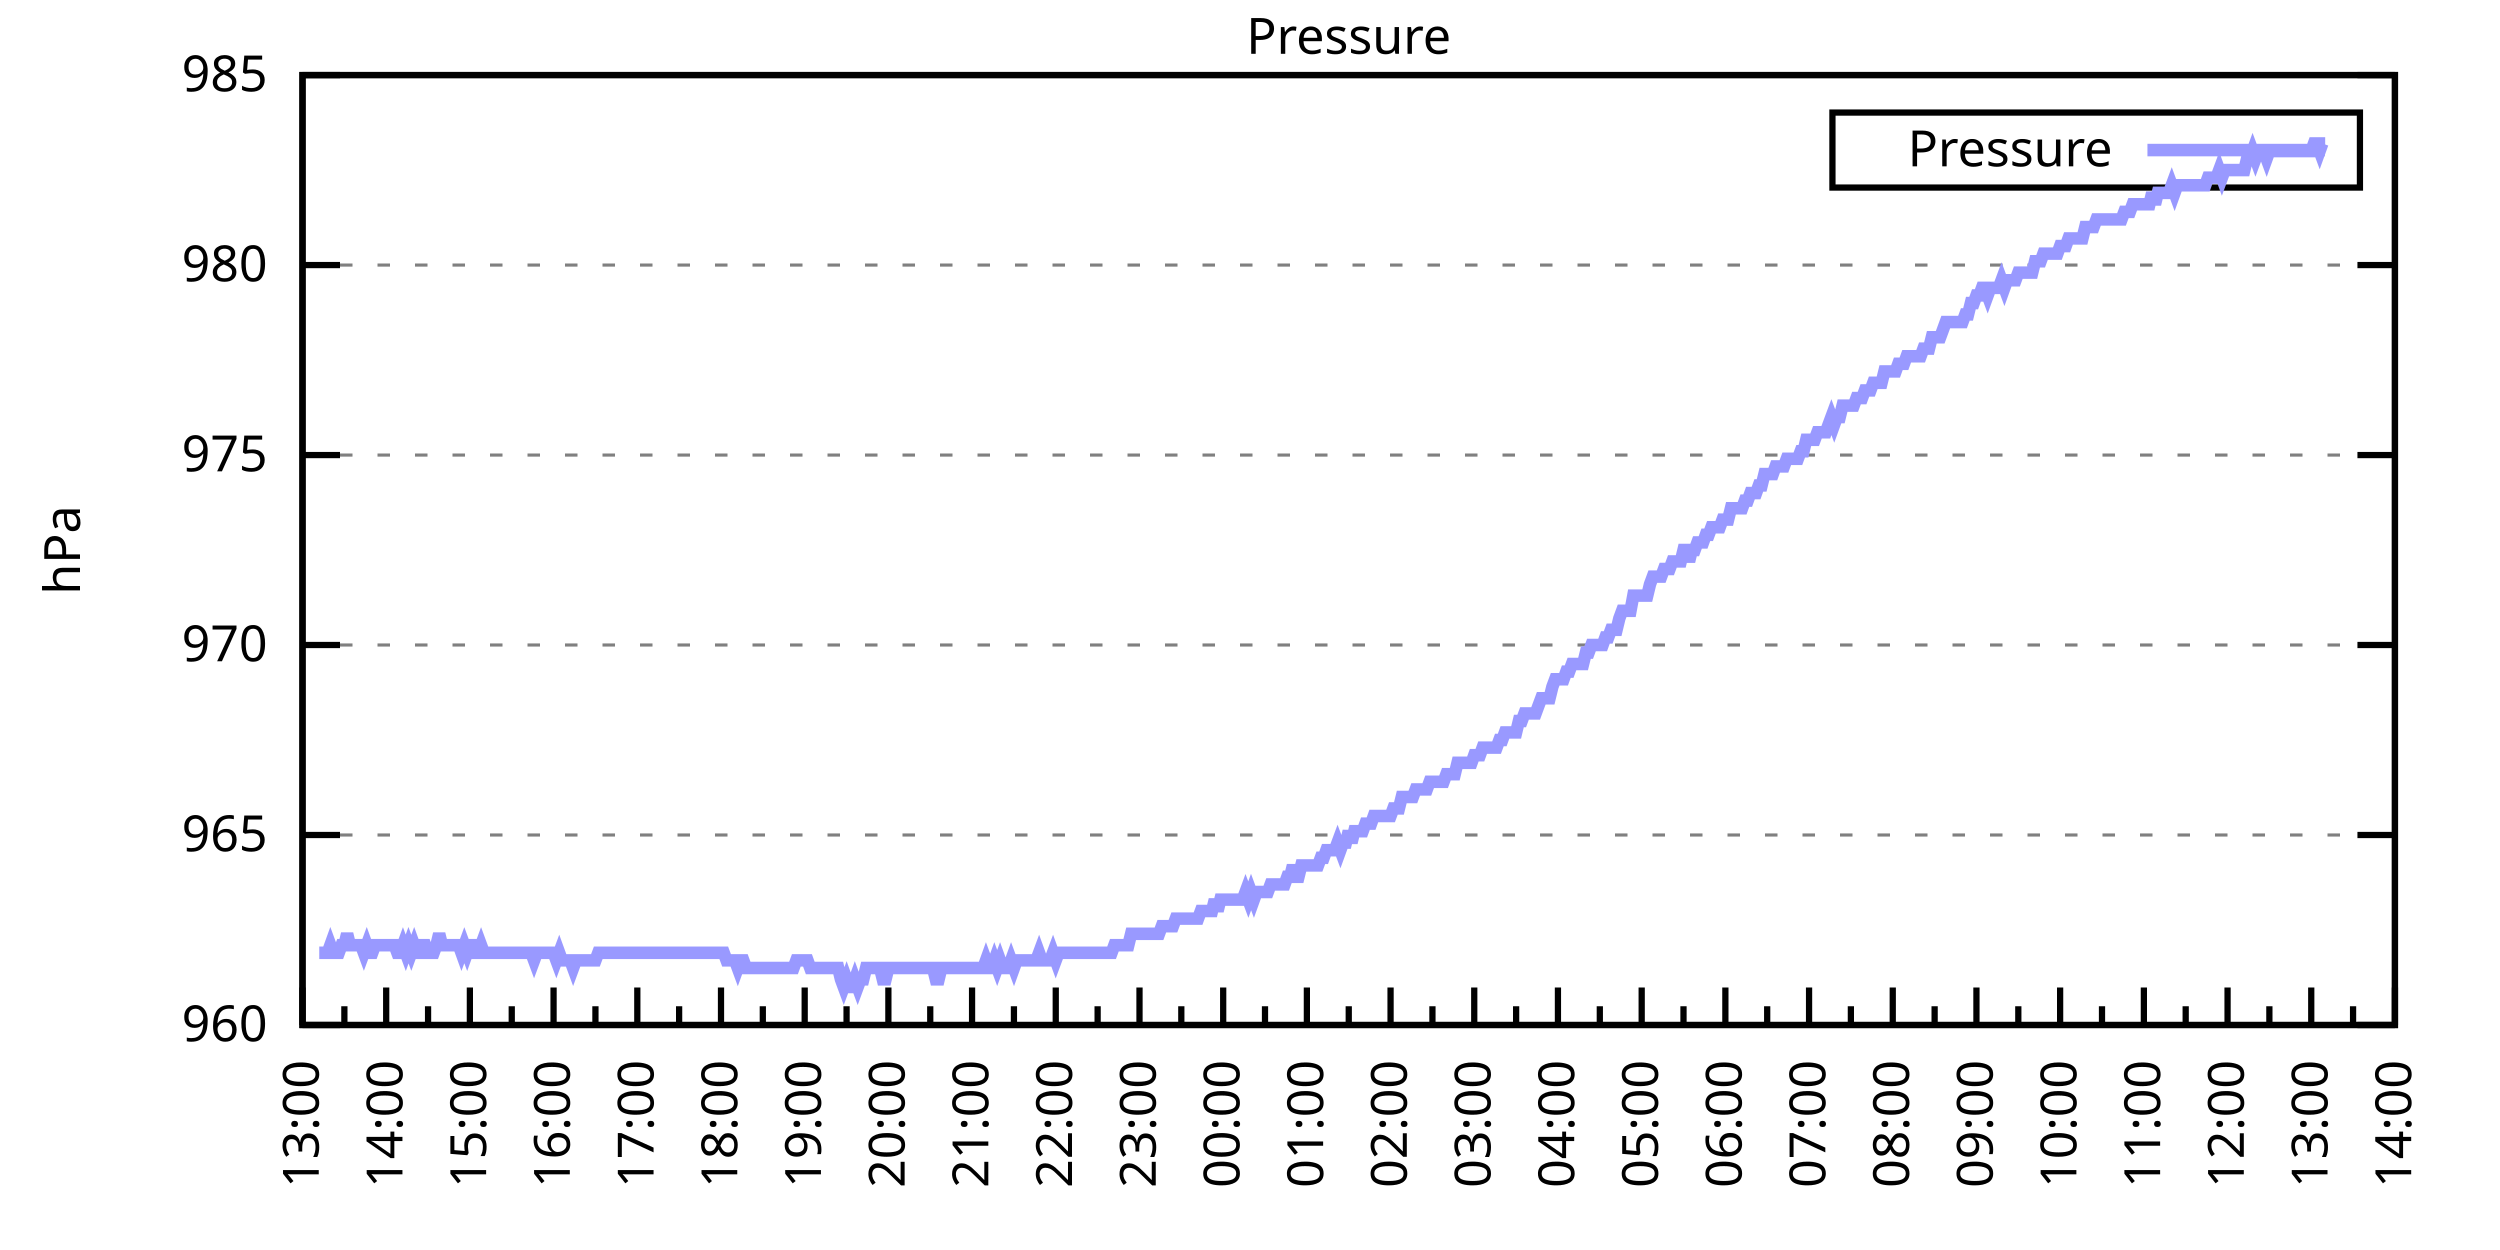
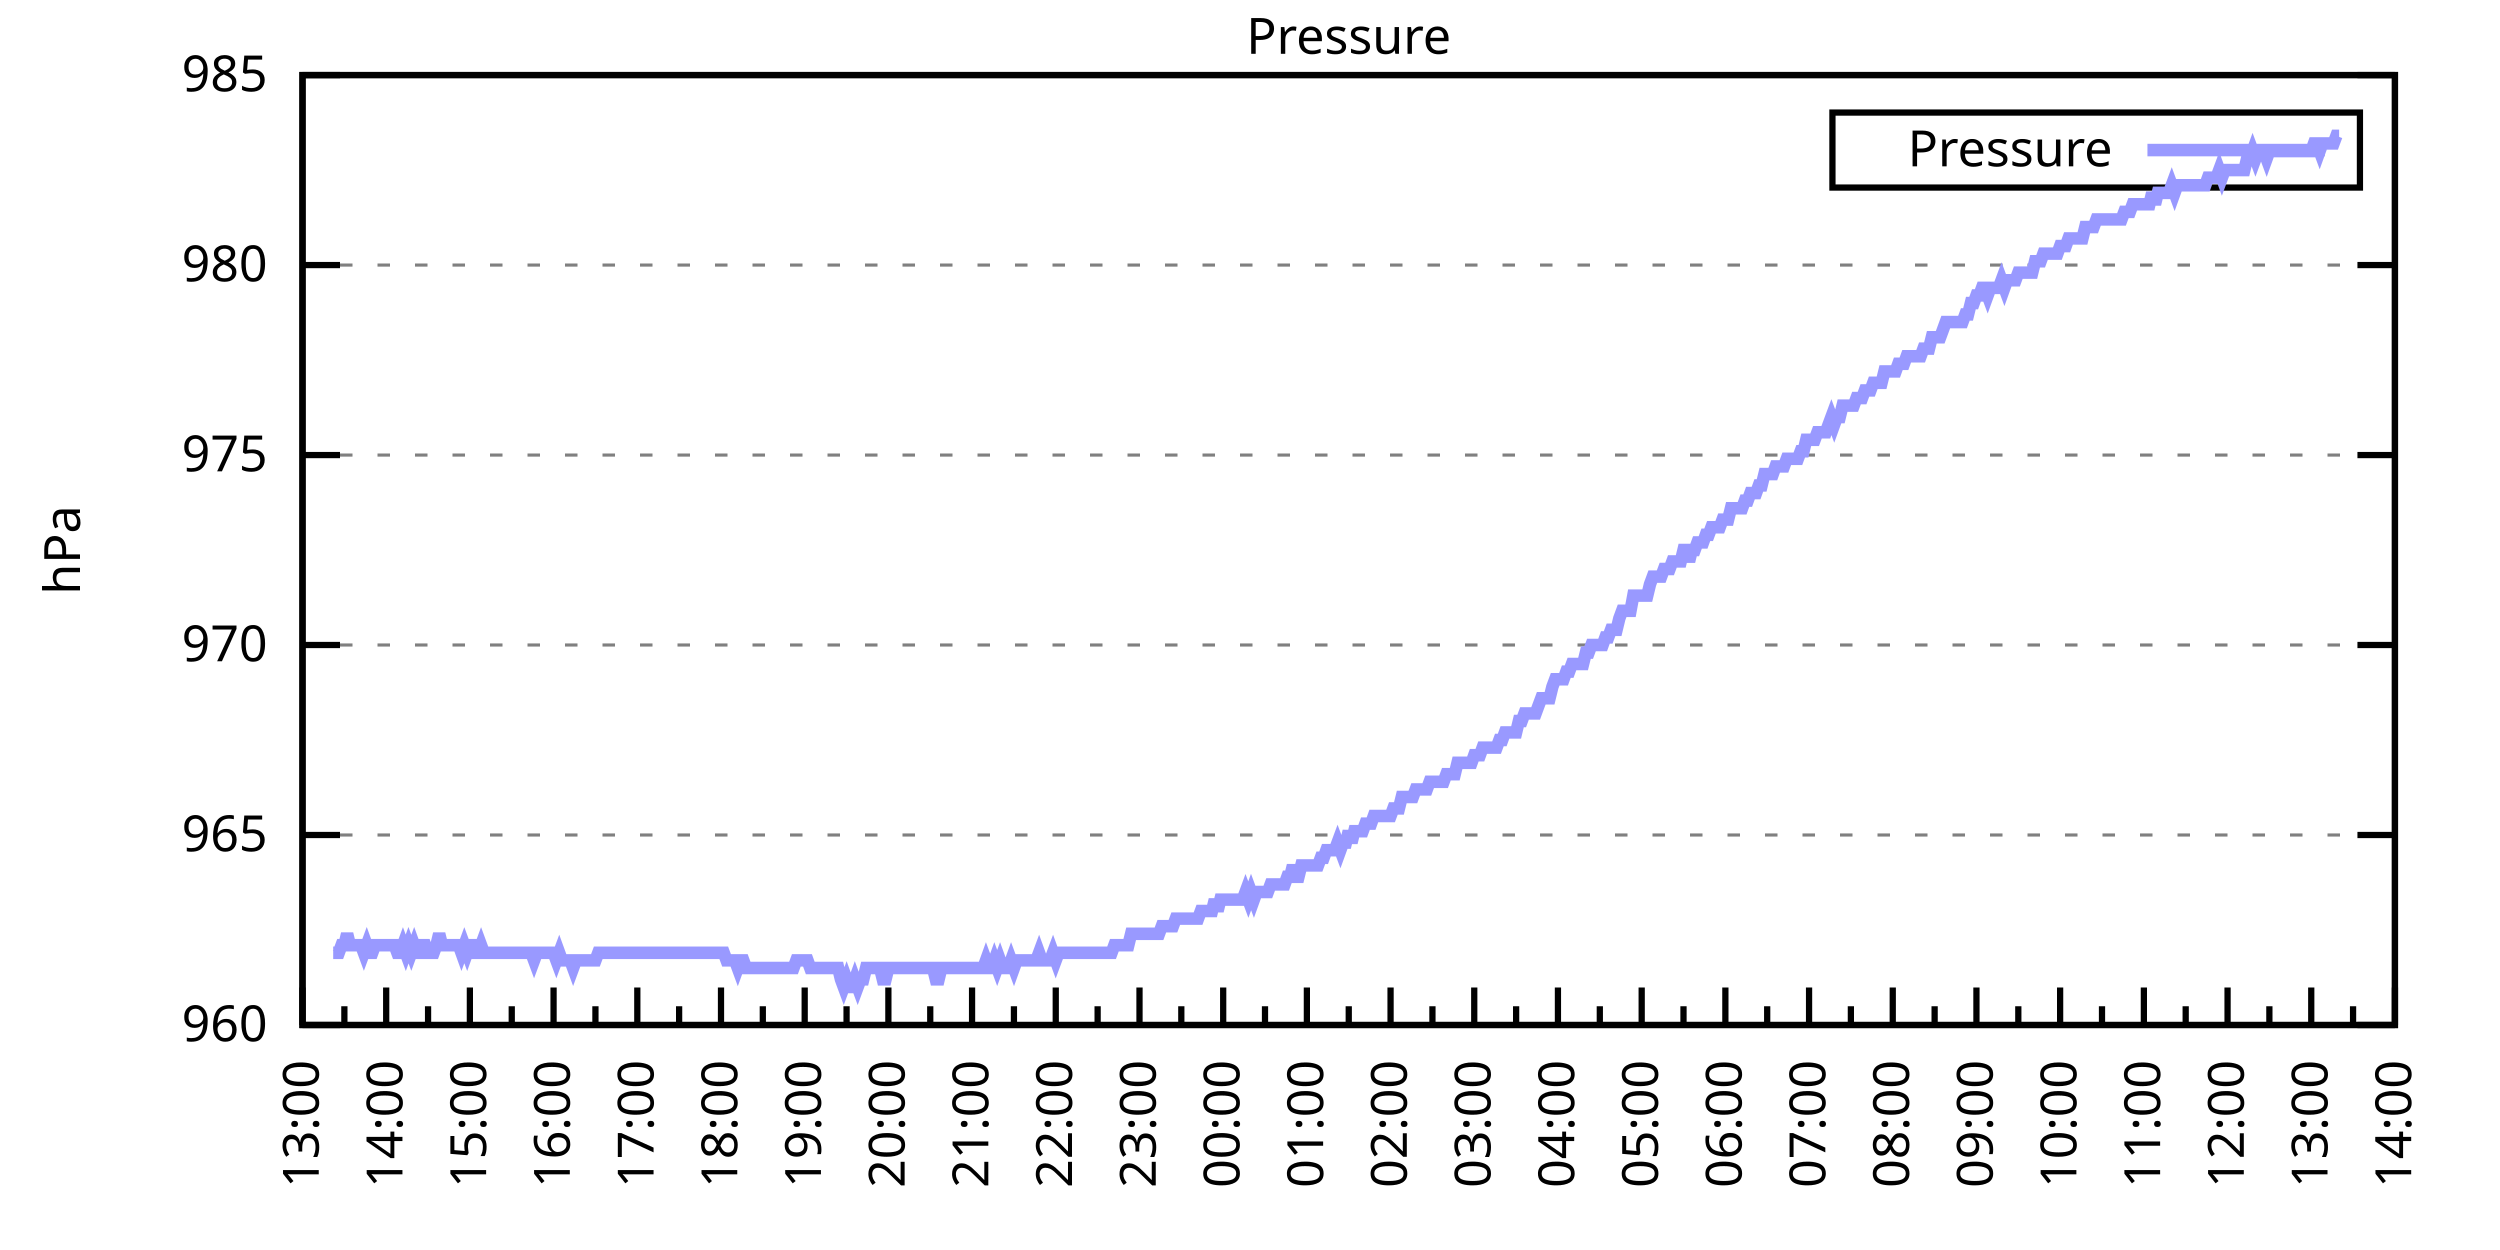
<svg xmlns="http://www.w3.org/2000/svg" xmlns:xlink="http://www.w3.org/1999/xlink" width="400" height="200" viewBox="0 0 400 200">
  <g id="gnuplot_canvas">
    <rect x="0" y="0" width="400" height="200" fill="none" />
    <defs>
      <circle id="gpDot" r="0.5" stroke-width="0.5" stroke="currentColor" />
      <path id="gpPt0" stroke-width="0.333" stroke="currentColor" d="M-1,0 h2 M0,-1 v2" />
      <path id="gpPt1" stroke-width="0.333" stroke="currentColor" d="M-1,-1 L1,1 M1,-1 L-1,1" />
      <path id="gpPt2" stroke-width="0.333" stroke="currentColor" d="M-1,0 L1,0 M0,-1 L0,1 M-1,-1 L1,1 M-1,1 L1,-1" />
      <rect id="gpPt3" stroke-width="0.333" stroke="currentColor" x="-1" y="-1" width="2" height="2" />
      <rect id="gpPt4" stroke-width="0.333" stroke="currentColor" fill="currentColor" x="-1" y="-1" width="2" height="2" />
      <circle id="gpPt5" stroke-width="0.333" stroke="currentColor" cx="0" cy="0" r="1" />
      <use xlink:href="#gpPt5" id="gpPt6" fill="currentColor" stroke="none" />
      <path id="gpPt7" stroke-width="0.333" stroke="currentColor" d="M0,-1.33 L-1.33,0.67 L1.33,0.67 z" />
      <use xlink:href="#gpPt7" id="gpPt8" fill="currentColor" stroke="none" />
      <use xlink:href="#gpPt7" id="gpPt9" stroke="currentColor" transform="rotate(180)" />
      <use xlink:href="#gpPt9" id="gpPt10" fill="currentColor" stroke="none" />
      <use xlink:href="#gpPt3" id="gpPt11" stroke="currentColor" transform="rotate(45)" />
      <use xlink:href="#gpPt11" id="gpPt12" fill="currentColor" stroke="none" />
      <path id="gpPt13" stroke-width="0.333" stroke="currentColor" d="M0,1.330 L1.265,0.411 L0.782,-1.067 L-0.782,-1.076 L-1.265,0.411 z" />
      <use xlink:href="#gpPt13" id="gpPt14" fill="currentColor" stroke="none" />
      <filter id="textbox" filterUnits="objectBoundingBox" x="0" y="0" height="1" width="1">
        <feFlood flood-color="white" flood-opacity="1" result="bgnd" />
        <feComposite in="SourceGraphic" in2="bgnd" operator="atop" />
      </filter>
      <filter id="greybox" filterUnits="objectBoundingBox" x="0" y="0" height="1" width="1">
        <feFlood flood-color="lightgrey" flood-opacity="1" result="grey" />
        <feComposite in="SourceGraphic" in2="grey" operator="atop" />
      </filter>
    </defs>
    <g fill="none" color="white" stroke="currentColor" stroke-width="1.00" stroke-linecap="butt" stroke-linejoin="miter">
</g>
    <g fill="none" color="black" stroke="currentColor" stroke-width="1.00" stroke-linecap="butt" stroke-linejoin="miter">
      <g stroke="none" shape-rendering="crispEdges">
        <polygon fill="rgb(255, 255, 255)" points="48.40,164.00 383.18,164.00 383.18,12.02 48.40,12.02 " />
      </g>
    </g>
    <g fill="none" color="black" stroke="currentColor" stroke-width="1.00" stroke-linecap="butt" stroke-linejoin="miter">
</g>
    <g fill="none" color="black" stroke="black" stroke-width="0.50" stroke-linecap="butt" stroke-linejoin="miter">
</g>
    <g fill="none" color="gray" stroke="currentColor" stroke-width="0.50" stroke-linecap="butt" stroke-linejoin="miter">
      <path stroke="gray" stroke-dasharray="2,4" class="gridline" d="M48.40,164.00 L383.19,164.00  " />
    </g>
    <g fill="none" color="gray" stroke="gray" stroke-width="1.00" stroke-linecap="butt" stroke-linejoin="miter">
</g>
    <g fill="none" color="black" stroke="currentColor" stroke-width="1.00" stroke-linecap="butt" stroke-linejoin="miter">
      <path stroke="black" d="M48.40,164.00 L54.40,164.00 M383.19,164.00 L377.19,164.00  " />
      <g transform="translate(42.80,166.60)" stroke="none" fill="black" font-family="Sans" font-size="8.00" text-anchor="end">
        <text>
          <tspan font-family="Sans"> 960</tspan>
        </text>
      </g>
    </g>
    <g fill="none" color="black" stroke="currentColor" stroke-width="1.00" stroke-linecap="butt" stroke-linejoin="miter">
</g>
    <g fill="none" color="black" stroke="black" stroke-width="0.50" stroke-linecap="butt" stroke-linejoin="miter">
</g>
    <g fill="none" color="gray" stroke="currentColor" stroke-width="0.50" stroke-linecap="butt" stroke-linejoin="miter">
      <path stroke="gray" stroke-dasharray="2,4" class="gridline" d="M48.40,133.60 L383.19,133.60  " />
    </g>
    <g fill="none" color="gray" stroke="gray" stroke-width="1.00" stroke-linecap="butt" stroke-linejoin="miter">
</g>
    <g fill="none" color="black" stroke="currentColor" stroke-width="1.00" stroke-linecap="butt" stroke-linejoin="miter">
      <path stroke="black" d="M48.40,133.60 L54.40,133.60 M383.19,133.60 L377.19,133.60  " />
      <g transform="translate(42.80,136.20)" stroke="none" fill="black" font-family="Sans" font-size="8.00" text-anchor="end">
        <text>
          <tspan font-family="Sans"> 965</tspan>
        </text>
      </g>
    </g>
    <g fill="none" color="black" stroke="currentColor" stroke-width="1.00" stroke-linecap="butt" stroke-linejoin="miter">
</g>
    <g fill="none" color="black" stroke="black" stroke-width="0.50" stroke-linecap="butt" stroke-linejoin="miter">
</g>
    <g fill="none" color="gray" stroke="currentColor" stroke-width="0.50" stroke-linecap="butt" stroke-linejoin="miter">
      <path stroke="gray" stroke-dasharray="2,4" class="gridline" d="M48.40,103.20 L383.19,103.20  " />
    </g>
    <g fill="none" color="gray" stroke="gray" stroke-width="1.00" stroke-linecap="butt" stroke-linejoin="miter">
</g>
    <g fill="none" color="black" stroke="currentColor" stroke-width="1.00" stroke-linecap="butt" stroke-linejoin="miter">
      <path stroke="black" d="M48.40,103.20 L54.40,103.20 M383.19,103.20 L377.19,103.20  " />
      <g transform="translate(42.80,105.80)" stroke="none" fill="black" font-family="Sans" font-size="8.00" text-anchor="end">
        <text>
          <tspan font-family="Sans"> 970</tspan>
        </text>
      </g>
    </g>
    <g fill="none" color="black" stroke="currentColor" stroke-width="1.00" stroke-linecap="butt" stroke-linejoin="miter">
</g>
    <g fill="none" color="black" stroke="black" stroke-width="0.50" stroke-linecap="butt" stroke-linejoin="miter">
</g>
    <g fill="none" color="gray" stroke="currentColor" stroke-width="0.50" stroke-linecap="butt" stroke-linejoin="miter">
      <path stroke="gray" stroke-dasharray="2,4" class="gridline" d="M48.40,72.81 L383.19,72.81  " />
    </g>
    <g fill="none" color="gray" stroke="gray" stroke-width="1.00" stroke-linecap="butt" stroke-linejoin="miter">
</g>
    <g fill="none" color="black" stroke="currentColor" stroke-width="1.00" stroke-linecap="butt" stroke-linejoin="miter">
      <path stroke="black" d="M48.40,72.81 L54.40,72.81 M383.19,72.81 L377.19,72.81  " />
      <g transform="translate(42.80,75.41)" stroke="none" fill="black" font-family="Sans" font-size="8.00" text-anchor="end">
        <text>
          <tspan font-family="Sans"> 975</tspan>
        </text>
      </g>
    </g>
    <g fill="none" color="black" stroke="currentColor" stroke-width="1.00" stroke-linecap="butt" stroke-linejoin="miter">
</g>
    <g fill="none" color="black" stroke="black" stroke-width="0.50" stroke-linecap="butt" stroke-linejoin="miter">
</g>
    <g fill="none" color="gray" stroke="currentColor" stroke-width="0.50" stroke-linecap="butt" stroke-linejoin="miter">
      <path stroke="gray" stroke-dasharray="2,4" class="gridline" d="M48.40,42.41 L383.19,42.41  " />
    </g>
    <g fill="none" color="gray" stroke="gray" stroke-width="1.00" stroke-linecap="butt" stroke-linejoin="miter">
</g>
    <g fill="none" color="black" stroke="currentColor" stroke-width="1.00" stroke-linecap="butt" stroke-linejoin="miter">
      <path stroke="black" d="M48.40,42.41 L54.40,42.41 M383.19,42.41 L377.19,42.41  " />
      <g transform="translate(42.80,45.01)" stroke="none" fill="black" font-family="Sans" font-size="8.00" text-anchor="end">
        <text>
          <tspan font-family="Sans"> 980</tspan>
        </text>
      </g>
    </g>
    <g fill="none" color="black" stroke="currentColor" stroke-width="1.00" stroke-linecap="butt" stroke-linejoin="miter">
</g>
    <g fill="none" color="black" stroke="black" stroke-width="0.50" stroke-linecap="butt" stroke-linejoin="miter">
</g>
    <g fill="none" color="gray" stroke="currentColor" stroke-width="0.50" stroke-linecap="butt" stroke-linejoin="miter">
      <path stroke="gray" stroke-dasharray="2,4" class="gridline" d="M48.40,12.01 L383.19,12.01  " />
    </g>
    <g fill="none" color="gray" stroke="gray" stroke-width="1.00" stroke-linecap="butt" stroke-linejoin="miter">
</g>
    <g fill="none" color="black" stroke="currentColor" stroke-width="1.00" stroke-linecap="butt" stroke-linejoin="miter">
      <path stroke="black" d="M48.40,12.01 L54.40,12.01 M383.19,12.01 L377.19,12.01  " />
      <g transform="translate(42.80,14.61)" stroke="none" fill="black" font-family="Sans" font-size="8.00" text-anchor="end">
        <text>
          <tspan font-family="Sans"> 985</tspan>
        </text>
      </g>
    </g>
    <g fill="none" color="black" stroke="currentColor" stroke-width="1.00" stroke-linecap="butt" stroke-linejoin="miter">
      <path stroke="black" d="M48.40,164.00 L48.40,158.00  " />
      <g transform="translate(51.00,169.60) rotate(270)" stroke="none" fill="black" font-family="Sans" font-size="8.00" text-anchor="end">
        <text>
          <tspan font-family="Sans">13:00</tspan>
        </text>
      </g>
    </g>
    <g fill="none" color="black" stroke="currentColor" stroke-width="1.00" stroke-linecap="butt" stroke-linejoin="miter">
      <path stroke="black" d="M55.10,164.00 L55.10,161.00 M61.79,164.00 L61.79,158.00  " />
      <g transform="translate(64.39,169.60) rotate(270)" stroke="none" fill="black" font-family="Sans" font-size="8.00" text-anchor="end">
        <text>
          <tspan font-family="Sans">14:00</tspan>
        </text>
      </g>
    </g>
    <g fill="none" color="black" stroke="currentColor" stroke-width="1.00" stroke-linecap="butt" stroke-linejoin="miter">
      <path stroke="black" d="M68.49,164.00 L68.49,161.00 M75.18,164.00 L75.18,158.00  " />
      <g transform="translate(77.78,169.60) rotate(270)" stroke="none" fill="black" font-family="Sans" font-size="8.00" text-anchor="end">
        <text>
          <tspan font-family="Sans">15:00</tspan>
        </text>
      </g>
    </g>
    <g fill="none" color="black" stroke="currentColor" stroke-width="1.00" stroke-linecap="butt" stroke-linejoin="miter">
      <path stroke="black" d="M81.88,164.00 L81.88,161.00 M88.57,164.00 L88.57,158.00  " />
      <g transform="translate(91.17,169.60) rotate(270)" stroke="none" fill="black" font-family="Sans" font-size="8.00" text-anchor="end">
        <text>
          <tspan font-family="Sans">16:00</tspan>
        </text>
      </g>
    </g>
    <g fill="none" color="black" stroke="currentColor" stroke-width="1.00" stroke-linecap="butt" stroke-linejoin="miter">
      <path stroke="black" d="M95.27,164.00 L95.27,161.00 M101.97,164.00 L101.97,158.00  " />
      <g transform="translate(104.57,169.60) rotate(270)" stroke="none" fill="black" font-family="Sans" font-size="8.00" text-anchor="end">
        <text>
          <tspan font-family="Sans">17:00</tspan>
        </text>
      </g>
    </g>
    <g fill="none" color="black" stroke="currentColor" stroke-width="1.00" stroke-linecap="butt" stroke-linejoin="miter">
      <path stroke="black" d="M108.66,164.00 L108.66,161.00 M115.36,164.00 L115.36,158.00  " />
      <g transform="translate(117.96,169.60) rotate(270)" stroke="none" fill="black" font-family="Sans" font-size="8.00" text-anchor="end">
        <text>
          <tspan font-family="Sans">18:00</tspan>
        </text>
      </g>
    </g>
    <g fill="none" color="black" stroke="currentColor" stroke-width="1.00" stroke-linecap="butt" stroke-linejoin="miter">
      <path stroke="black" d="M122.05,164.00 L122.05,161.00 M128.75,164.00 L128.75,158.00  " />
      <g transform="translate(131.35,169.60) rotate(270)" stroke="none" fill="black" font-family="Sans" font-size="8.00" text-anchor="end">
        <text>
          <tspan font-family="Sans">19:00</tspan>
        </text>
      </g>
    </g>
    <g fill="none" color="black" stroke="currentColor" stroke-width="1.00" stroke-linecap="butt" stroke-linejoin="miter">
      <path stroke="black" d="M135.45,164.00 L135.45,161.00 M142.14,164.00 L142.14,158.00  " />
      <g transform="translate(144.74,169.60) rotate(270)" stroke="none" fill="black" font-family="Sans" font-size="8.00" text-anchor="end">
        <text>
          <tspan font-family="Sans">20:00</tspan>
        </text>
      </g>
    </g>
    <g fill="none" color="black" stroke="currentColor" stroke-width="1.00" stroke-linecap="butt" stroke-linejoin="miter">
      <path stroke="black" d="M148.84,164.00 L148.84,161.00 M155.53,164.00 L155.53,158.00  " />
      <g transform="translate(158.13,169.60) rotate(270)" stroke="none" fill="black" font-family="Sans" font-size="8.00" text-anchor="end">
        <text>
          <tspan font-family="Sans">21:00</tspan>
        </text>
      </g>
    </g>
    <g fill="none" color="black" stroke="currentColor" stroke-width="1.00" stroke-linecap="butt" stroke-linejoin="miter">
      <path stroke="black" d="M162.23,164.00 L162.23,161.00 M168.92,164.00 L168.92,158.00  " />
      <g transform="translate(171.52,169.60) rotate(270)" stroke="none" fill="black" font-family="Sans" font-size="8.00" text-anchor="end">
        <text>
          <tspan font-family="Sans">22:00</tspan>
        </text>
      </g>
    </g>
    <g fill="none" color="black" stroke="currentColor" stroke-width="1.00" stroke-linecap="butt" stroke-linejoin="miter">
      <path stroke="black" d="M175.62,164.00 L175.62,161.00 M182.32,164.00 L182.32,158.00  " />
      <g transform="translate(184.92,169.60) rotate(270)" stroke="none" fill="black" font-family="Sans" font-size="8.00" text-anchor="end">
        <text>
          <tspan font-family="Sans">23:00</tspan>
        </text>
      </g>
    </g>
    <g fill="none" color="black" stroke="currentColor" stroke-width="1.00" stroke-linecap="butt" stroke-linejoin="miter">
      <path stroke="black" d="M189.01,164.00 L189.01,161.00 M195.71,164.00 L195.71,158.00  " />
      <g transform="translate(198.31,169.60) rotate(270)" stroke="none" fill="black" font-family="Sans" font-size="8.00" text-anchor="end">
        <text>
          <tspan font-family="Sans">00:00</tspan>
        </text>
      </g>
    </g>
    <g fill="none" color="black" stroke="currentColor" stroke-width="1.00" stroke-linecap="butt" stroke-linejoin="miter">
      <path stroke="black" d="M202.40,164.00 L202.40,161.00 M209.10,164.00 L209.10,158.00  " />
      <g transform="translate(211.70,169.60) rotate(270)" stroke="none" fill="black" font-family="Sans" font-size="8.00" text-anchor="end">
        <text>
          <tspan font-family="Sans">01:00</tspan>
        </text>
      </g>
    </g>
    <g fill="none" color="black" stroke="currentColor" stroke-width="1.00" stroke-linecap="butt" stroke-linejoin="miter">
      <path stroke="black" d="M215.80,164.00 L215.80,161.00 M222.49,164.00 L222.49,158.00  " />
      <g transform="translate(225.09,169.60) rotate(270)" stroke="none" fill="black" font-family="Sans" font-size="8.00" text-anchor="end">
        <text>
          <tspan font-family="Sans">02:00</tspan>
        </text>
      </g>
    </g>
    <g fill="none" color="black" stroke="currentColor" stroke-width="1.00" stroke-linecap="butt" stroke-linejoin="miter">
      <path stroke="black" d="M229.19,164.00 L229.19,161.00 M235.88,164.00 L235.88,158.00  " />
      <g transform="translate(238.48,169.60) rotate(270)" stroke="none" fill="black" font-family="Sans" font-size="8.00" text-anchor="end">
        <text>
          <tspan font-family="Sans">03:00</tspan>
        </text>
      </g>
    </g>
    <g fill="none" color="black" stroke="currentColor" stroke-width="1.00" stroke-linecap="butt" stroke-linejoin="miter">
      <path stroke="black" d="M242.58,164.00 L242.58,161.00 M249.27,164.00 L249.27,158.00  " />
      <g transform="translate(251.87,169.60) rotate(270)" stroke="none" fill="black" font-family="Sans" font-size="8.00" text-anchor="end">
        <text>
          <tspan font-family="Sans">04:00</tspan>
        </text>
      </g>
    </g>
    <g fill="none" color="black" stroke="currentColor" stroke-width="1.00" stroke-linecap="butt" stroke-linejoin="miter">
      <path stroke="black" d="M255.97,164.00 L255.97,161.00 M262.67,164.00 L262.67,158.00  " />
      <g transform="translate(265.27,169.60) rotate(270)" stroke="none" fill="black" font-family="Sans" font-size="8.00" text-anchor="end">
        <text>
          <tspan font-family="Sans">05:00</tspan>
        </text>
      </g>
    </g>
    <g fill="none" color="black" stroke="currentColor" stroke-width="1.00" stroke-linecap="butt" stroke-linejoin="miter">
      <path stroke="black" d="M269.36,164.00 L269.36,161.00 M276.06,164.00 L276.06,158.00  " />
      <g transform="translate(278.66,169.60) rotate(270)" stroke="none" fill="black" font-family="Sans" font-size="8.00" text-anchor="end">
        <text>
          <tspan font-family="Sans">06:00</tspan>
        </text>
      </g>
    </g>
    <g fill="none" color="black" stroke="currentColor" stroke-width="1.00" stroke-linecap="butt" stroke-linejoin="miter">
      <path stroke="black" d="M282.75,164.00 L282.75,161.00 M289.45,164.00 L289.45,158.00  " />
      <g transform="translate(292.05,169.60) rotate(270)" stroke="none" fill="black" font-family="Sans" font-size="8.00" text-anchor="end">
        <text>
          <tspan font-family="Sans">07:00</tspan>
        </text>
      </g>
    </g>
    <g fill="none" color="black" stroke="currentColor" stroke-width="1.00" stroke-linecap="butt" stroke-linejoin="miter">
      <path stroke="black" d="M296.14,164.00 L296.14,161.00 M302.84,164.00 L302.84,158.00  " />
      <g transform="translate(305.44,169.60) rotate(270)" stroke="none" fill="black" font-family="Sans" font-size="8.00" text-anchor="end">
        <text>
          <tspan font-family="Sans">08:00</tspan>
        </text>
      </g>
    </g>
    <g fill="none" color="black" stroke="currentColor" stroke-width="1.00" stroke-linecap="butt" stroke-linejoin="miter">
      <path stroke="black" d="M309.54,164.00 L309.54,161.00 M316.23,164.00 L316.23,158.00  " />
      <g transform="translate(318.83,169.60) rotate(270)" stroke="none" fill="black" font-family="Sans" font-size="8.00" text-anchor="end">
        <text>
          <tspan font-family="Sans">09:00</tspan>
        </text>
      </g>
    </g>
    <g fill="none" color="black" stroke="currentColor" stroke-width="1.00" stroke-linecap="butt" stroke-linejoin="miter">
      <path stroke="black" d="M322.93,164.00 L322.93,161.00 M329.62,164.00 L329.62,158.00  " />
      <g transform="translate(332.22,169.60) rotate(270)" stroke="none" fill="black" font-family="Sans" font-size="8.00" text-anchor="end">
        <text>
          <tspan font-family="Sans">10:00</tspan>
        </text>
      </g>
    </g>
    <g fill="none" color="black" stroke="currentColor" stroke-width="1.00" stroke-linecap="butt" stroke-linejoin="miter">
      <path stroke="black" d="M336.32,164.00 L336.32,161.00 M343.02,164.00 L343.02,158.00  " />
      <g transform="translate(345.62,169.60) rotate(270)" stroke="none" fill="black" font-family="Sans" font-size="8.00" text-anchor="end">
        <text>
          <tspan font-family="Sans">11:00</tspan>
        </text>
      </g>
    </g>
    <g fill="none" color="black" stroke="currentColor" stroke-width="1.00" stroke-linecap="butt" stroke-linejoin="miter">
      <path stroke="black" d="M349.71,164.00 L349.71,161.00 M356.41,164.00 L356.41,158.00  " />
      <g transform="translate(359.01,169.60) rotate(270)" stroke="none" fill="black" font-family="Sans" font-size="8.00" text-anchor="end">
        <text>
          <tspan font-family="Sans">12:00</tspan>
        </text>
      </g>
    </g>
    <g fill="none" color="black" stroke="currentColor" stroke-width="1.00" stroke-linecap="butt" stroke-linejoin="miter">
      <path stroke="black" d="M363.10,164.00 L363.10,161.00 M369.80,164.00 L369.80,158.00  " />
      <g transform="translate(372.40,169.60) rotate(270)" stroke="none" fill="black" font-family="Sans" font-size="8.00" text-anchor="end">
        <text>
          <tspan font-family="Sans">13:00</tspan>
        </text>
      </g>
    </g>
    <g fill="none" color="black" stroke="currentColor" stroke-width="1.00" stroke-linecap="butt" stroke-linejoin="miter">
      <path stroke="black" d="M376.49,164.00 L376.49,161.00 M383.19,164.00 L383.19,158.00  " />
      <g transform="translate(385.79,169.60) rotate(270)" stroke="none" fill="black" font-family="Sans" font-size="8.00" text-anchor="end">
        <text>
          <tspan font-family="Sans">14:00</tspan>
        </text>
      </g>
    </g>
    <g fill="none" color="black" stroke="currentColor" stroke-width="1.00" stroke-linecap="butt" stroke-linejoin="miter">
</g>
    <g fill="none" color="black" stroke="currentColor" stroke-width="1.00" stroke-linecap="butt" stroke-linejoin="miter">
      <path stroke="black" d="M48.40,12.01 L48.40,164.00 L383.19,164.00 L383.19,12.01 L48.40,12.01 Z  " />
    </g>
    <g fill="none" color="black" stroke="currentColor" stroke-width="1.00" stroke-linecap="butt" stroke-linejoin="miter">
      <g transform="translate(12.80,88.01) rotate(270)" stroke="none" fill="black" font-family="Sans" font-size="8.00" text-anchor="middle">
        <text>
          <tspan font-family="Sans">hPa</tspan>
        </text>
      </g>
    </g>
    <g fill="none" color="black" stroke="currentColor" stroke-width="1.00" stroke-linecap="butt" stroke-linejoin="miter">
</g>
    <g fill="none" color="black" stroke="currentColor" stroke-width="1.00" stroke-linecap="butt" stroke-linejoin="miter">
      <path stroke="black" d="M293.19,30.01 L293.19,18.01 L377.59,18.01 L377.59,30.01 L293.19,30.01 Z  " />
    </g>
    <g id="Pressure_plot_1">
      <g fill="none" color="white" stroke="black" stroke-width="2.00" stroke-linecap="butt" stroke-linejoin="miter">
</g>
      <g fill="none" color="black" stroke="currentColor" stroke-width="2.00" stroke-linecap="butt" stroke-linejoin="miter">
        <g transform="translate(337.99,26.61)" stroke="none" fill="black" font-family="Sans" font-size="8.00" text-anchor="end">
          <text>
            <tspan font-family="Sans">Pressure</tspan>
          </text>
        </g>
      </g>
      <g fill="none" color="black" stroke="currentColor" stroke-width="2.00" stroke-linecap="butt" stroke-linejoin="miter">
-         <path stroke="rgb(153, 153, 255)" d="M343.59,24.01 L371.99,24.01 M51.08,152.45 L51.52,152.45 L51.97,152.45 L52.42,152.45 L52.86,151.23 L53.31,152.45   L53.76,152.45 L54.20,152.45 L54.65,151.23 L55.10,151.23 L55.54,149.41 L55.99,151.23 L56.43,151.23 L56.88,151.23   L57.33,151.23 L57.77,151.23 L58.22,152.45 L58.67,151.23 L59.11,152.45 L59.56,152.45 L60.01,151.23 L60.45,151.23   L60.90,151.23 L61.35,151.23 L61.79,151.23 L62.24,151.23 L62.68,151.23 L63.13,151.23 L63.58,152.45 L64.02,152.45   L64.47,151.23 L64.92,152.45 L65.36,151.23 L65.81,152.45 L66.26,151.23 L66.70,152.45 L67.15,152.45 L67.59,151.23   L68.04,151.23 L68.49,152.45 L68.93,152.45 L69.38,152.45 L69.83,151.23 L70.27,149.41 L70.72,151.23 L71.17,151.23   L71.61,151.23 L72.06,151.23 L72.50,151.23 L72.95,151.23 L73.40,151.23 L73.84,152.45 L74.29,151.23 L74.74,152.45   L75.18,151.23 L75.63,151.23 L76.08,152.45 L76.52,152.45 L76.97,151.23 L77.42,152.45 L77.86,152.45 L78.31,152.45   L78.75,152.45 L79.20,152.45 L79.65,152.45 L80.09,152.45 L80.54,152.45 L80.99,152.45 L81.43,152.45 L81.88,152.45   L82.33,152.45 L82.77,152.45 L83.22,152.45 L83.66,152.45 L84.11,152.45 L84.56,152.45 L85.00,152.45 L85.45,153.66   L85.90,152.45 L86.34,152.45 L86.79,152.45 L87.24,152.45 L87.68,152.45 L88.13,152.45 L88.57,152.45 L89.02,153.66   L89.47,152.45 L89.91,153.66 L90.36,153.66 L90.81,153.66 L91.25,153.66 L91.70,154.88 L92.15,153.66 L92.59,153.66   L93.04,153.66 L93.49,153.66 L93.93,153.66 L94.38,153.66 L94.82,153.66 L95.27,153.66 L95.72,152.45 L96.16,152.45   L96.61,152.45 L97.06,152.45 L97.50,152.45 L97.95,152.45 L98.40,152.45 L98.84,152.45 L99.29,152.45 L99.73,152.45   L100.18,152.45 L100.63,152.45 L101.07,152.45 L101.52,152.45 L101.97,152.45 L102.41,152.45 L102.86,152.45 L103.31,152.45   L103.75,152.45 L104.20,152.45 L104.64,152.45 L105.09,152.45 L105.54,152.45 L105.98,152.45 L106.43,152.45 L106.88,152.45   L107.32,152.45 L107.77,152.45 L108.22,152.45 L108.66,152.45 L109.11,152.45 L109.55,152.45 L110.00,152.45 L110.45,152.45   L110.89,152.45 L111.34,152.45 L111.79,152.45 L112.23,152.45 L112.68,152.45 L113.13,152.45 L113.57,152.45 L114.02,152.45   L114.47,152.45 L114.91,152.45 L115.36,152.45 L115.80,152.45 L116.25,153.66 L116.70,153.66 L117.14,153.66 L117.59,153.66   L118.04,154.88 L118.48,153.66 L118.93,153.66 L119.38,154.88 L119.82,154.88 L120.27,154.88 L120.71,154.88 L121.16,154.88   L121.61,154.88 L122.05,154.88 L122.50,154.88 L122.95,154.88 L123.39,154.88 L123.84,154.88 L124.29,154.88 L124.73,154.88   L125.18,154.88 L125.62,154.88 L126.07,154.88 L126.52,154.88 L126.96,154.88 L127.41,153.66 L127.86,153.66 L128.30,153.66   L128.75,153.66 L129.20,153.66 L129.64,154.88 L130.09,154.88 L130.54,154.88 L130.98,154.88 L131.43,154.88 L131.87,154.88   L132.32,154.88 L132.77,154.88 L133.21,154.88 L133.66,154.88 L134.11,154.88 L134.55,156.70 L135.00,157.92 L135.45,156.70   L135.89,157.92 L136.34,157.92 L136.78,156.70 L137.23,157.92 L137.68,156.70 L138.12,156.70 L138.57,154.88 L139.02,154.88   L139.46,154.88 L139.91,154.88 L140.36,154.88 L140.80,154.88 L141.25,156.70 L141.69,156.70 L142.14,154.88 L142.59,154.88   L143.03,154.88 L143.48,154.88 L143.93,154.88 L144.37,154.88 L144.82,154.88 L145.27,154.88 L145.71,154.88 L146.16,154.88   L146.61,154.88 L147.05,154.88 L147.50,154.88 L147.94,154.88 L148.39,154.88 L148.84,154.88 L149.28,154.88 L149.73,156.70   L150.18,156.70 L150.62,154.88 L151.07,154.88 L151.52,154.88 L151.96,154.88 L152.41,154.88 L152.85,154.88 L153.30,154.88   L153.75,154.88 L154.19,154.88 L154.64,154.88 L155.09,154.88 L155.53,154.88 L155.98,154.88 L156.43,154.88 L156.87,154.88   L157.32,154.88 L157.76,153.66 L158.21,154.88 L158.66,154.88 L159.10,153.66 L159.55,154.88 L160.00,153.66 L160.44,154.88   L160.89,154.88 L161.34,154.88 L161.78,153.66 L162.23,154.88 L162.67,153.66 L163.12,153.66 L163.57,153.66 L164.01,153.66   L164.46,153.66 L164.91,153.66 L165.35,153.66 L165.80,153.66 L166.25,152.45 L166.69,153.66 L167.14,153.66 L167.59,153.66   L168.03,153.66 L168.48,152.45 L168.92,153.66 L169.37,152.45 L169.82,152.45 L170.26,152.45 L170.71,152.45 L171.16,152.45   L171.60,152.45 L172.05,152.45 L172.50,152.45 L172.94,152.45 L173.39,152.45 L173.83,152.45 L174.28,152.45 L174.73,152.45   L175.17,152.45 L175.62,152.45 L176.07,152.45 L176.51,152.45 L176.96,152.45 L177.41,152.45 L177.85,152.45 L178.30,151.23   L178.74,151.23 L179.19,151.23 L179.64,151.23 L180.08,151.23 L180.53,151.23 L180.98,149.41 L181.42,149.41 L181.87,149.41   L182.32,149.41 L182.76,149.41 L183.21,149.41 L183.66,149.41 L184.10,149.41 L184.55,149.41 L184.99,149.41 L185.44,149.41   L185.89,148.19 L186.33,148.19 L186.78,148.19 L187.23,148.19 L187.67,148.19 L188.12,146.98 L188.57,146.98 L189.01,146.98   L189.46,146.98 L189.90,146.98 L190.35,146.98 L190.80,146.98 L191.24,146.98 L191.69,146.98 L192.14,145.76 L192.58,145.76   L193.03,145.76 L193.48,145.76 L193.92,145.76 L194.37,143.94 L194.81,145.76 L195.26,143.94 L195.71,143.94 L196.15,143.94   L196.60,143.94 L197.05,143.94 L197.49,143.94 L197.94,143.94 L198.39,143.94 L198.83,143.94 L199.28,142.72 L199.73,143.94   L200.17,142.72 L200.62,143.94 L201.06,142.72 L201.51,142.72 L201.96,142.72 L202.40,142.72 L202.85,142.72 L203.30,141.51   L203.74,141.51 L204.19,141.51 L204.64,141.51 L205.08,141.51 L205.53,141.51 L205.97,140.29 L206.42,140.29 L206.87,138.47   L207.31,140.29 L207.76,140.29 L208.21,138.47 L208.65,138.47 L209.10,138.47 L209.55,138.47 L209.99,138.47 L210.44,138.47   L210.88,138.47 L211.33,137.25 L211.78,137.25 L212.22,136.03 L212.67,136.03 L213.12,136.03 L213.56,136.03 L214.01,134.82   L214.46,136.03 L214.90,134.82 L215.35,134.82 L215.80,132.99 L216.24,134.82 L216.69,132.99 L217.13,132.99 L217.58,132.99   L218.03,132.99 L218.47,131.78 L218.92,131.78 L219.37,131.78 L219.81,130.56 L220.26,130.56 L220.71,130.56 L221.15,130.56   L221.60,130.56 L222.04,130.56 L222.49,130.56 L222.94,129.35 L223.38,129.35 L223.83,129.35 L224.28,127.52 L224.72,127.52   L225.17,127.52 L225.62,127.52 L226.06,127.52 L226.51,126.31 L226.95,126.31 L227.40,126.31 L227.85,126.31 L228.29,126.31   L228.74,125.09 L229.19,125.09 L229.63,125.09 L230.08,125.09 L230.53,125.09 L230.97,125.09 L231.42,123.87 L231.86,123.87   L232.31,123.87 L232.76,123.87 L233.20,122.05 L233.65,122.05 L234.10,122.05 L234.54,122.05 L234.99,122.05 L235.44,122.05   L235.88,120.83 L236.33,120.83 L236.78,120.83 L237.22,119.62 L237.67,119.62 L238.11,119.62 L238.56,119.62 L239.01,119.62   L239.45,119.62 L239.90,118.40 L240.35,118.40 L240.79,117.19 L241.24,117.19 L241.69,117.19 L242.13,117.19 L242.58,117.19   L243.02,115.36 L243.47,115.36 L243.92,114.15 L244.36,114.15 L244.81,114.15 L245.26,114.15 L245.70,114.15 L246.15,112.93   L246.60,111.72 L247.04,111.72 L247.49,111.72 L247.93,111.72 L248.38,109.89 L248.83,108.68 L249.27,108.68 L249.72,108.68   L250.17,108.68 L250.61,107.46 L251.06,107.46 L251.51,106.24 L251.95,106.24 L252.40,106.24 L252.85,106.24 L253.29,106.24   L253.74,104.42 L254.18,104.42 L254.63,103.20 L255.08,103.20 L255.52,103.20 L255.97,103.20 L256.42,103.20 L256.86,101.99   L257.31,101.99 L257.76,100.77 L258.20,100.77 L258.65,100.77 L259.09,98.95 L259.54,97.73 L259.99,97.73 L260.43,97.73   L260.88,97.73 L261.33,95.30 L261.77,95.30 L262.22,95.30 L262.67,95.30 L263.11,95.30 L263.56,95.30 L264.00,93.48   L264.45,92.26 L264.90,92.26 L265.34,92.26 L265.79,92.26 L266.24,91.04 L266.68,91.04 L267.13,91.04 L267.58,89.83   L268.02,89.83 L268.47,89.83 L268.92,89.83 L269.36,88.00 L269.81,88.00 L270.25,89.83 L270.70,88.00 L271.15,88.00   L271.59,86.79 L272.04,86.79 L272.49,86.79 L272.93,85.57 L273.38,85.57 L273.83,84.36 L274.27,84.36 L274.72,84.36   L275.16,84.36 L275.61,83.14 L276.06,83.14 L276.50,83.14 L276.95,81.32 L277.40,81.32 L277.84,81.32 L278.29,81.32   L278.74,81.32 L279.18,80.10 L279.63,80.10 L280.07,78.89 L280.52,78.89 L280.97,78.89 L281.41,77.67 L281.86,77.67   L282.31,75.85 L282.75,75.85 L283.20,75.85 L283.65,75.85 L284.09,74.63 L284.54,74.63 L284.98,74.63 L285.43,74.63   L285.88,73.41 L286.32,73.41 L286.77,73.41 L287.22,73.41 L287.66,73.41 L288.11,72.20 L288.56,72.20 L289.00,70.37   L289.45,70.37 L289.90,70.37 L290.34,70.37 L290.79,69.16 L291.23,69.16 L291.68,69.16 L292.13,69.16 L292.57,67.94   L293.02,66.73 L293.47,67.94 L293.91,66.73 L294.36,66.73 L294.81,64.90 L295.25,64.90 L295.70,64.90 L296.14,64.90   L296.59,64.90 L297.04,63.69 L297.48,63.69 L297.93,63.69 L298.38,62.47 L298.82,62.47 L299.27,62.47 L299.72,61.25   L300.16,61.25 L300.61,61.25 L301.05,61.25 L301.50,59.43 L301.95,59.43 L302.39,59.43 L302.84,59.43 L303.29,59.43   L303.73,58.21 L304.18,58.21 L304.63,58.21 L305.07,57.00 L305.52,57.00 L305.97,57.00 L306.41,57.00 L306.86,57.00   L307.30,57.00 L307.75,55.78 L308.20,55.78 L308.64,55.78 L309.09,53.96 L309.54,53.96 L309.98,53.96 L310.43,53.96   L310.88,52.74 L311.32,51.53 L311.77,51.53 L312.21,51.53 L312.66,51.53 L313.11,51.53 L313.55,51.53 L314.00,51.53   L314.45,50.31 L314.89,50.31 L315.34,48.49 L315.79,48.49 L316.23,47.27 L316.68,47.27 L317.12,46.06 L317.57,46.06   L318.02,47.27 L318.46,46.06 L318.91,46.06 L319.36,46.06 L319.80,46.06 L320.25,44.84 L320.70,46.06 L321.14,44.84   L321.59,44.84 L322.04,44.84 L322.48,44.84 L322.93,43.62 L323.37,43.62 L323.82,43.62 L324.27,43.62 L324.71,43.62   L325.16,43.62 L325.61,41.80 L326.05,41.80 L326.50,41.80 L326.95,40.58 L327.39,40.58 L327.84,40.58 L328.28,40.58   L328.73,40.58 L329.18,40.58 L329.62,39.37 L330.07,39.37 L330.52,39.37 L330.96,38.15 L331.41,38.15 L331.86,38.15   L332.30,38.15 L332.75,38.15 L333.19,38.15 L333.64,36.33 L334.09,36.33 L334.53,36.33 L334.98,36.33 L335.43,35.11   L335.87,35.11 L336.32,35.11 L336.77,35.11 L337.21,35.11 L337.66,35.11 L338.10,35.11 L338.55,35.11 L339.00,35.11   L339.44,35.11 L339.89,33.90 L340.34,33.90 L340.78,33.90 L341.23,32.68 L341.68,32.68 L342.12,32.68 L342.57,32.68   L343.02,32.68 L343.46,32.68 L343.91,32.68 L344.35,30.86 L344.80,32.68 L345.25,30.86 L345.69,30.86 L346.14,30.86   L346.59,30.86 L347.03,30.86 L347.48,29.64 L347.93,30.86 L348.37,29.64 L348.82,29.64 L349.26,29.64 L349.71,29.64   L350.16,29.64 L350.60,29.64 L351.05,29.64 L351.50,29.64 L351.94,29.64 L352.39,29.64 L352.84,29.64 L353.28,28.42   L353.73,28.42 L354.17,28.42 L354.62,28.42 L355.07,27.21 L355.51,28.42 L355.96,27.21 L356.41,27.21 L356.85,27.21   L357.30,27.21 L357.75,27.21 L358.19,27.21 L358.64,27.21 L359.09,27.21 L359.53,25.39 L359.98,25.39 L360.42,24.17   L360.87,25.39 L361.32,24.17 L361.76,24.17 L362.21,24.17 L362.66,25.39 L363.10,24.17 L363.55,24.17 L364.00,24.17   L364.44,24.17 L364.89,24.17 L365.33,24.17 L365.78,24.17 L366.23,24.17 L366.67,24.17 L367.12,24.17 L367.57,24.17   L368.01,24.17 L368.46,24.17 L368.91,24.17 L369.35,24.17 L369.80,24.17 L370.24,22.95 L370.69,22.95 L371.14,24.17   L371.58,22.95 L372.03,22.95  " />
+         <path stroke="rgb(153, 153, 255)" d="M343.59,24.01 L371.99,24.01 M53.31,152.45 L53.76,152.45 L54.20,152.45 L54.65,151.23 L55.10,151.23 L55.54,149.41   L55.99,151.23 L56.43,151.23 L56.88,151.23 L57.33,151.23 L57.77,151.23 L58.22,152.45 L58.67,151.23 L59.11,152.45   L59.56,152.45 L60.01,151.23 L60.45,151.23 L60.90,151.23 L61.35,151.23 L61.79,151.23 L62.24,151.23 L62.68,151.23   L63.13,151.23 L63.58,152.45 L64.02,152.45 L64.47,151.23 L64.92,152.45 L65.36,151.23 L65.81,152.45 L66.26,151.23   L66.70,152.45 L67.15,152.45 L67.59,151.23 L68.04,151.23 L68.49,152.45 L68.93,152.45 L69.38,152.45 L69.83,151.23   L70.27,149.41 L70.72,151.23 L71.17,151.23 L71.61,151.23 L72.06,151.23 L72.50,151.23 L72.95,151.23 L73.40,151.23   L73.84,152.45 L74.29,151.23 L74.74,152.45 L75.18,151.23 L75.63,151.23 L76.08,152.45 L76.52,152.45 L76.97,151.23   L77.42,152.45 L77.86,152.45 L78.31,152.45 L78.75,152.45 L79.20,152.45 L79.65,152.45 L80.09,152.45 L80.54,152.45   L80.99,152.45 L81.43,152.45 L81.88,152.45 L82.33,152.45 L82.77,152.45 L83.22,152.45 L83.66,152.45 L84.11,152.45   L84.56,152.45 L85.00,152.45 L85.45,153.66 L85.90,152.45 L86.34,152.45 L86.79,152.45 L87.24,152.45 L87.68,152.45   L88.13,152.45 L88.57,152.45 L89.02,153.66 L89.47,152.45 L89.91,153.66 L90.36,153.66 L90.81,153.66 L91.25,153.66   L91.70,154.88 L92.15,153.66 L92.59,153.66 L93.04,153.66 L93.49,153.66 L93.93,153.66 L94.38,153.66 L94.82,153.66   L95.27,153.66 L95.72,152.45 L96.16,152.45 L96.61,152.45 L97.06,152.45 L97.50,152.45 L97.95,152.45 L98.40,152.45   L98.84,152.45 L99.29,152.45 L99.73,152.45 L100.18,152.45 L100.63,152.45 L101.07,152.45 L101.52,152.45 L101.97,152.45   L102.41,152.45 L102.86,152.45 L103.31,152.45 L103.75,152.45 L104.20,152.45 L104.64,152.45 L105.09,152.45 L105.54,152.45   L105.98,152.45 L106.43,152.45 L106.88,152.45 L107.32,152.45 L107.77,152.45 L108.22,152.45 L108.66,152.45 L109.11,152.45   L109.55,152.45 L110.00,152.45 L110.45,152.45 L110.89,152.45 L111.34,152.45 L111.79,152.45 L112.23,152.45 L112.68,152.45   L113.13,152.45 L113.57,152.45 L114.02,152.45 L114.47,152.45 L114.91,152.45 L115.36,152.45 L115.80,152.45 L116.25,153.66   L116.70,153.66 L117.14,153.66 L117.59,153.66 L118.04,154.88 L118.48,153.66 L118.93,153.66 L119.38,154.88 L119.82,154.88   L120.27,154.88 L120.71,154.88 L121.16,154.88 L121.61,154.88 L122.05,154.88 L122.50,154.88 L122.95,154.88 L123.39,154.88   L123.84,154.88 L124.29,154.88 L124.73,154.88 L125.18,154.88 L125.62,154.88 L126.07,154.88 L126.52,154.88 L126.96,154.88   L127.41,153.66 L127.86,153.66 L128.30,153.66 L128.75,153.66 L129.20,153.66 L129.64,154.88 L130.09,154.88 L130.54,154.88   L130.98,154.88 L131.43,154.88 L131.87,154.88 L132.32,154.88 L132.77,154.88 L133.21,154.88 L133.66,154.88 L134.11,154.88   L134.55,156.70 L135.00,157.92 L135.45,156.70 L135.89,157.92 L136.34,157.92 L136.78,156.70 L137.23,157.92 L137.68,156.70   L138.12,156.70 L138.57,154.88 L139.02,154.88 L139.46,154.88 L139.91,154.88 L140.36,154.88 L140.80,154.88 L141.25,156.70   L141.69,156.70 L142.14,154.88 L142.59,154.88 L143.03,154.88 L143.48,154.88 L143.93,154.88 L144.37,154.88 L144.82,154.88   L145.27,154.88 L145.71,154.88 L146.16,154.88 L146.61,154.88 L147.05,154.88 L147.50,154.88 L147.94,154.88 L148.39,154.88   L148.84,154.88 L149.28,154.88 L149.73,156.70 L150.18,156.70 L150.62,154.88 L151.07,154.88 L151.52,154.88 L151.96,154.88   L152.41,154.88 L152.85,154.88 L153.30,154.88 L153.75,154.88 L154.19,154.88 L154.64,154.88 L155.09,154.88 L155.53,154.88   L155.98,154.88 L156.43,154.88 L156.87,154.88 L157.32,154.88 L157.76,153.66 L158.21,154.88 L158.66,154.88 L159.10,153.66   L159.55,154.88 L160.00,153.66 L160.44,154.88 L160.89,154.88 L161.34,154.88 L161.78,153.66 L162.23,154.88 L162.67,153.66   L163.12,153.66 L163.57,153.66 L164.01,153.66 L164.46,153.66 L164.91,153.66 L165.35,153.66 L165.80,153.66 L166.25,152.45   L166.69,153.66 L167.14,153.66 L167.59,153.66 L168.03,153.66 L168.48,152.45 L168.92,153.66 L169.37,152.45 L169.82,152.45   L170.26,152.45 L170.71,152.45 L171.16,152.45 L171.60,152.45 L172.05,152.45 L172.50,152.45 L172.94,152.45 L173.39,152.45   L173.83,152.45 L174.28,152.45 L174.73,152.45 L175.17,152.45 L175.62,152.45 L176.07,152.45 L176.51,152.45 L176.96,152.45   L177.41,152.45 L177.85,152.45 L178.30,151.23 L178.74,151.23 L179.19,151.23 L179.64,151.23 L180.08,151.23 L180.53,151.23   L180.98,149.41 L181.42,149.41 L181.87,149.41 L182.32,149.41 L182.76,149.41 L183.21,149.41 L183.66,149.41 L184.10,149.41   L184.55,149.41 L184.99,149.41 L185.44,149.41 L185.89,148.19 L186.33,148.19 L186.78,148.19 L187.23,148.19 L187.67,148.19   L188.12,146.98 L188.57,146.98 L189.01,146.98 L189.46,146.98 L189.90,146.98 L190.35,146.98 L190.80,146.98 L191.24,146.98   L191.69,146.98 L192.14,145.76 L192.58,145.76 L193.03,145.76 L193.48,145.76 L193.92,145.76 L194.37,143.94 L194.81,145.76   L195.26,143.94 L195.71,143.94 L196.15,143.94 L196.60,143.94 L197.05,143.94 L197.49,143.94 L197.94,143.94 L198.39,143.94   L198.83,143.94 L199.28,142.72 L199.73,143.94 L200.17,142.72 L200.62,143.94 L201.06,142.72 L201.51,142.72 L201.96,142.72   L202.40,142.72 L202.85,142.72 L203.30,141.51 L203.74,141.51 L204.19,141.51 L204.64,141.51 L205.08,141.51 L205.53,141.51   L205.97,140.29 L206.42,140.29 L206.87,138.47 L207.31,140.29 L207.76,140.29 L208.21,138.47 L208.65,138.47 L209.10,138.47   L209.55,138.47 L209.99,138.47 L210.44,138.47 L210.88,138.47 L211.33,137.25 L211.78,137.25 L212.22,136.03 L212.67,136.03   L213.12,136.03 L213.56,136.03 L214.01,134.82 L214.46,136.03 L214.90,134.82 L215.35,134.82 L215.80,132.99 L216.24,134.82   L216.69,132.99 L217.13,132.99 L217.58,132.99 L218.03,132.99 L218.47,131.78 L218.92,131.78 L219.37,131.78 L219.81,130.56   L220.26,130.56 L220.71,130.56 L221.15,130.56 L221.60,130.56 L222.04,130.56 L222.49,130.56 L222.94,129.35 L223.38,129.35   L223.83,129.35 L224.28,127.52 L224.72,127.52 L225.17,127.52 L225.62,127.52 L226.06,127.52 L226.51,126.31 L226.95,126.31   L227.40,126.31 L227.85,126.31 L228.29,126.31 L228.74,125.09 L229.19,125.09 L229.63,125.09 L230.08,125.09 L230.53,125.09   L230.97,125.09 L231.42,123.87 L231.86,123.87 L232.31,123.87 L232.76,123.87 L233.20,122.05 L233.65,122.05 L234.10,122.05   L234.54,122.05 L234.99,122.05 L235.44,122.05 L235.88,120.83 L236.33,120.83 L236.78,120.83 L237.22,119.62 L237.67,119.62   L238.11,119.62 L238.56,119.62 L239.01,119.62 L239.45,119.62 L239.90,118.40 L240.35,118.40 L240.79,117.19 L241.24,117.19   L241.69,117.19 L242.13,117.19 L242.58,117.19 L243.02,115.36 L243.47,115.36 L243.92,114.15 L244.36,114.15 L244.81,114.15   L245.26,114.15 L245.70,114.15 L246.15,112.93 L246.60,111.72 L247.04,111.72 L247.49,111.72 L247.93,111.72 L248.38,109.89   L248.83,108.68 L249.27,108.68 L249.72,108.68 L250.17,108.68 L250.61,107.46 L251.06,107.46 L251.51,106.24 L251.95,106.24   L252.40,106.24 L252.85,106.24 L253.29,106.24 L253.74,104.42 L254.18,104.42 L254.63,103.20 L255.08,103.20 L255.52,103.20   L255.97,103.20 L256.42,103.20 L256.86,101.99 L257.31,101.99 L257.76,100.77 L258.20,100.77 L258.65,100.77 L259.09,98.95   L259.54,97.73 L259.99,97.73 L260.43,97.73 L260.88,97.73 L261.33,95.30 L261.77,95.30 L262.22,95.30 L262.67,95.30   L263.11,95.30 L263.56,95.30 L264.00,93.48 L264.45,92.26 L264.90,92.26 L265.34,92.26 L265.79,92.26 L266.24,91.04   L266.68,91.04 L267.13,91.04 L267.58,89.83 L268.02,89.83 L268.47,89.83 L268.92,89.83 L269.36,88.00 L269.81,88.00   L270.25,89.83 L270.70,88.00 L271.15,88.00 L271.59,86.79 L272.04,86.79 L272.49,86.79 L272.93,85.57 L273.38,85.57   L273.83,84.36 L274.27,84.36 L274.72,84.36 L275.16,84.36 L275.61,83.14 L276.06,83.14 L276.50,83.14 L276.95,81.32   L277.40,81.32 L277.84,81.32 L278.29,81.32 L278.74,81.32 L279.18,80.10 L279.63,80.10 L280.07,78.89 L280.52,78.89   L280.97,78.89 L281.41,77.67 L281.86,77.67 L282.31,75.85 L282.75,75.85 L283.20,75.85 L283.65,75.85 L284.09,74.63   L284.54,74.63 L284.98,74.63 L285.43,74.63 L285.88,73.41 L286.32,73.41 L286.77,73.41 L287.22,73.41 L287.66,73.41   L288.11,72.20 L288.56,72.20 L289.00,70.37 L289.45,70.37 L289.90,70.37 L290.34,70.37 L290.79,69.16 L291.23,69.16   L291.68,69.16 L292.13,69.16 L292.57,67.94 L293.02,66.73 L293.47,67.94 L293.91,66.73 L294.36,66.73 L294.81,64.90   L295.25,64.90 L295.70,64.90 L296.14,64.90 L296.59,64.90 L297.04,63.69 L297.48,63.69 L297.93,63.69 L298.38,62.47   L298.82,62.47 L299.27,62.47 L299.72,61.25 L300.16,61.25 L300.61,61.25 L301.05,61.25 L301.50,59.43 L301.95,59.43   L302.39,59.43 L302.84,59.43 L303.29,59.43 L303.73,58.21 L304.18,58.21 L304.63,58.21 L305.07,57.00 L305.52,57.00   L305.97,57.00 L306.41,57.00 L306.86,57.00 L307.30,57.00 L307.75,55.78 L308.20,55.78 L308.64,55.78 L309.09,53.96   L309.54,53.96 L309.98,53.96 L310.43,53.96 L310.88,52.74 L311.32,51.53 L311.77,51.53 L312.21,51.53 L312.66,51.53   L313.11,51.53 L313.55,51.53 L314.00,51.53 L314.45,50.31 L314.89,50.31 L315.34,48.49 L315.79,48.49 L316.23,47.27   L316.68,47.27 L317.12,46.06 L317.57,46.06 L318.02,47.27 L318.46,46.06 L318.91,46.06 L319.36,46.06 L319.80,46.06   L320.25,44.84 L320.70,46.06 L321.14,44.84 L321.59,44.84 L322.04,44.84 L322.48,44.84 L322.93,43.62 L323.37,43.62   L323.82,43.62 L324.27,43.62 L324.71,43.62 L325.16,43.62 L325.61,41.80 L326.05,41.80 L326.50,41.80 L326.95,40.58   L327.39,40.58 L327.84,40.58 L328.28,40.58 L328.73,40.58 L329.18,40.58 L329.62,39.37 L330.07,39.37 L330.52,39.37   L330.96,38.15 L331.41,38.15 L331.86,38.15 L332.30,38.15 L332.75,38.15 L333.19,38.15 L333.64,36.33 L334.09,36.33   L334.53,36.33 L334.98,36.33 L335.43,35.11 L335.87,35.11 L336.32,35.11 L336.77,35.11 L337.21,35.11 L337.66,35.11   L338.10,35.11 L338.55,35.11 L339.00,35.11 L339.44,35.11 L339.89,33.90 L340.34,33.90 L340.78,33.90 L341.23,32.68   L341.68,32.68 L342.12,32.68 L342.57,32.68 L343.02,32.68 L343.46,32.68 L343.91,32.68 L344.35,30.86 L344.80,32.68   L345.25,30.86 L345.69,30.86 L346.14,30.86 L346.59,30.86 L347.03,30.86 L347.48,29.64 L347.93,30.86 L348.37,29.64   L348.82,29.64 L349.26,29.64 L349.71,29.64 L350.16,29.64 L350.60,29.64 L351.05,29.64 L351.50,29.64 L351.94,29.64   L352.39,29.64 L352.84,29.64 L353.28,28.42 L353.73,28.42 L354.17,28.42 L354.62,28.42 L355.07,27.21 L355.51,28.42   L355.96,27.21 L356.41,27.21 L356.85,27.21 L357.30,27.21 L357.75,27.21 L358.19,27.21 L358.64,27.21 L359.09,27.21   L359.53,25.39 L359.98,25.39 L360.42,24.17 L360.87,25.39 L361.32,24.17 L361.76,24.17 L362.21,24.17 L362.66,25.39   L363.10,24.17 L363.55,24.17 L364.00,24.17 L364.44,24.17 L364.89,24.17 L365.33,24.17 L365.78,24.17 L366.23,24.17   L366.67,24.17 L367.12,24.17 L367.57,24.17 L368.01,24.17 L368.46,24.17 L368.91,24.17 L369.35,24.17 L369.80,24.17   L370.24,22.95 L370.69,22.95 L371.14,24.17 L371.58,22.95 L372.03,22.95 L372.48,22.95 L372.92,22.95 L373.37,22.95   L373.82,21.74 L374.26,21.74  " />
      </g>
    </g>
    <g fill="none" color="black" stroke="currentColor" stroke-width="2.00" stroke-linecap="butt" stroke-linejoin="miter">
</g>
    <g fill="none" color="black" stroke="black" stroke-width="1.00" stroke-linecap="butt" stroke-linejoin="miter">
</g>
    <g fill="none" color="black" stroke="currentColor" stroke-width="1.00" stroke-linecap="butt" stroke-linejoin="miter">
      <path stroke="black" d="M48.40,12.01 L48.40,164.00 L383.19,164.00 L383.19,12.01 L48.40,12.01 Z  " />
    </g>
    <g fill="none" color="black" stroke="currentColor" stroke-width="1.00" stroke-linecap="butt" stroke-linejoin="miter">
      <g transform="translate(215.79,8.61)" stroke="none" fill="black" font-family="Sans" font-size="8.00" text-anchor="middle">
        <text>
          <tspan font-family="Sans">Pressure</tspan>
        </text>
      </g>
    </g>
    <g fill="none" color="black" stroke="currentColor" stroke-width="1.00" stroke-linecap="butt" stroke-linejoin="miter">
</g>
  </g>
</svg>
